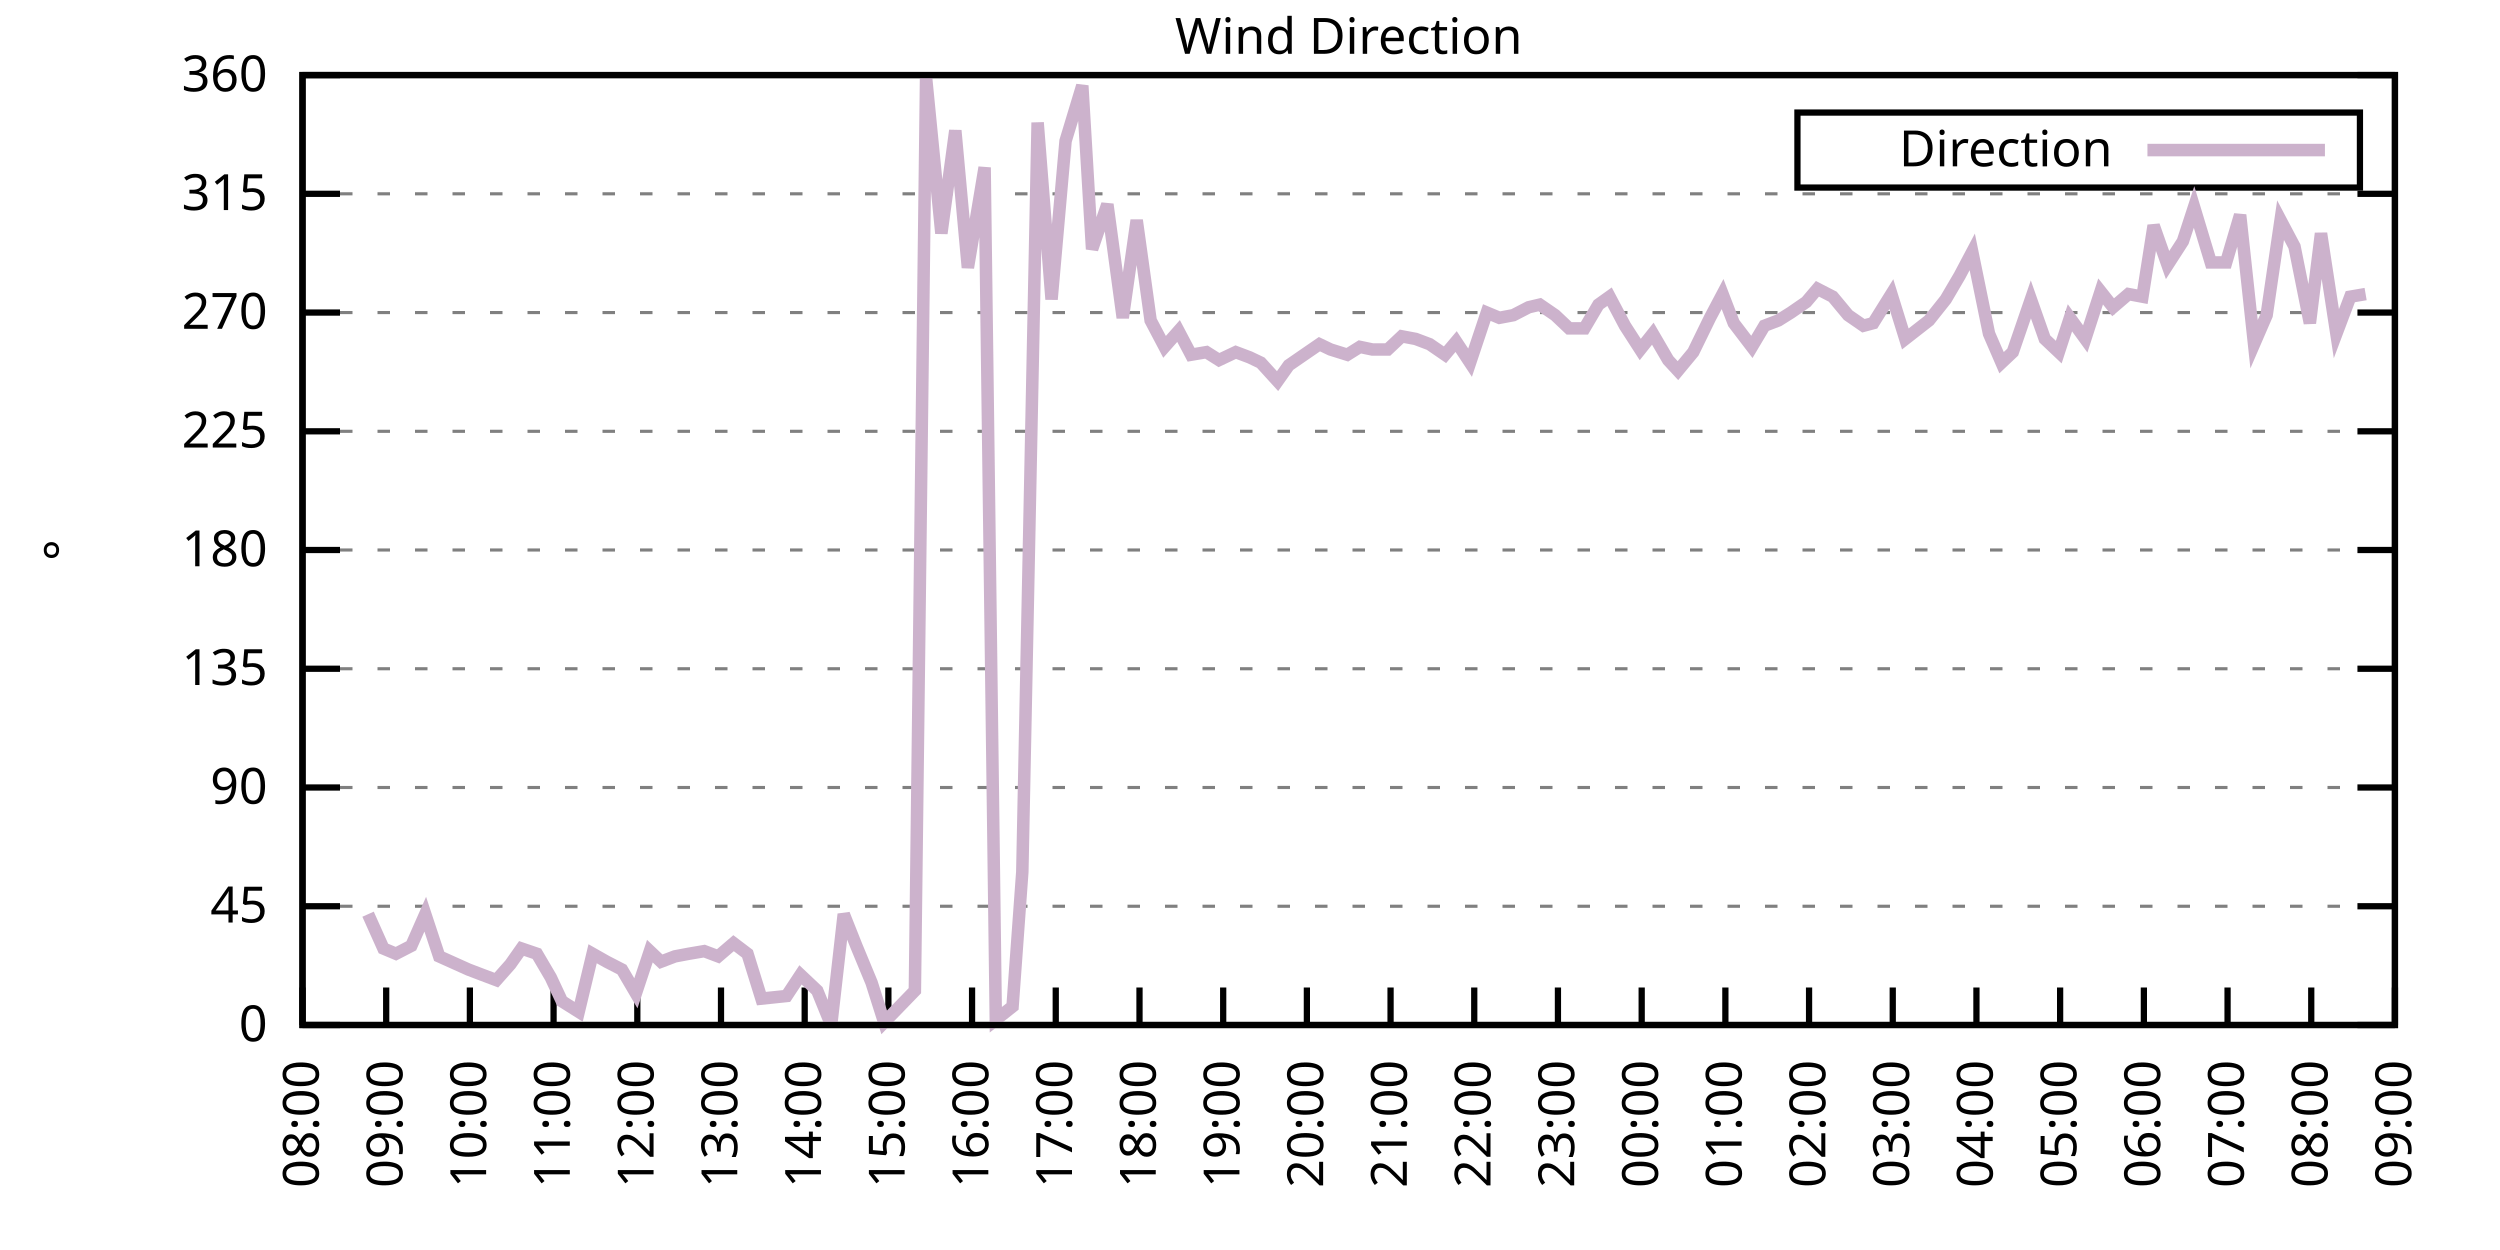
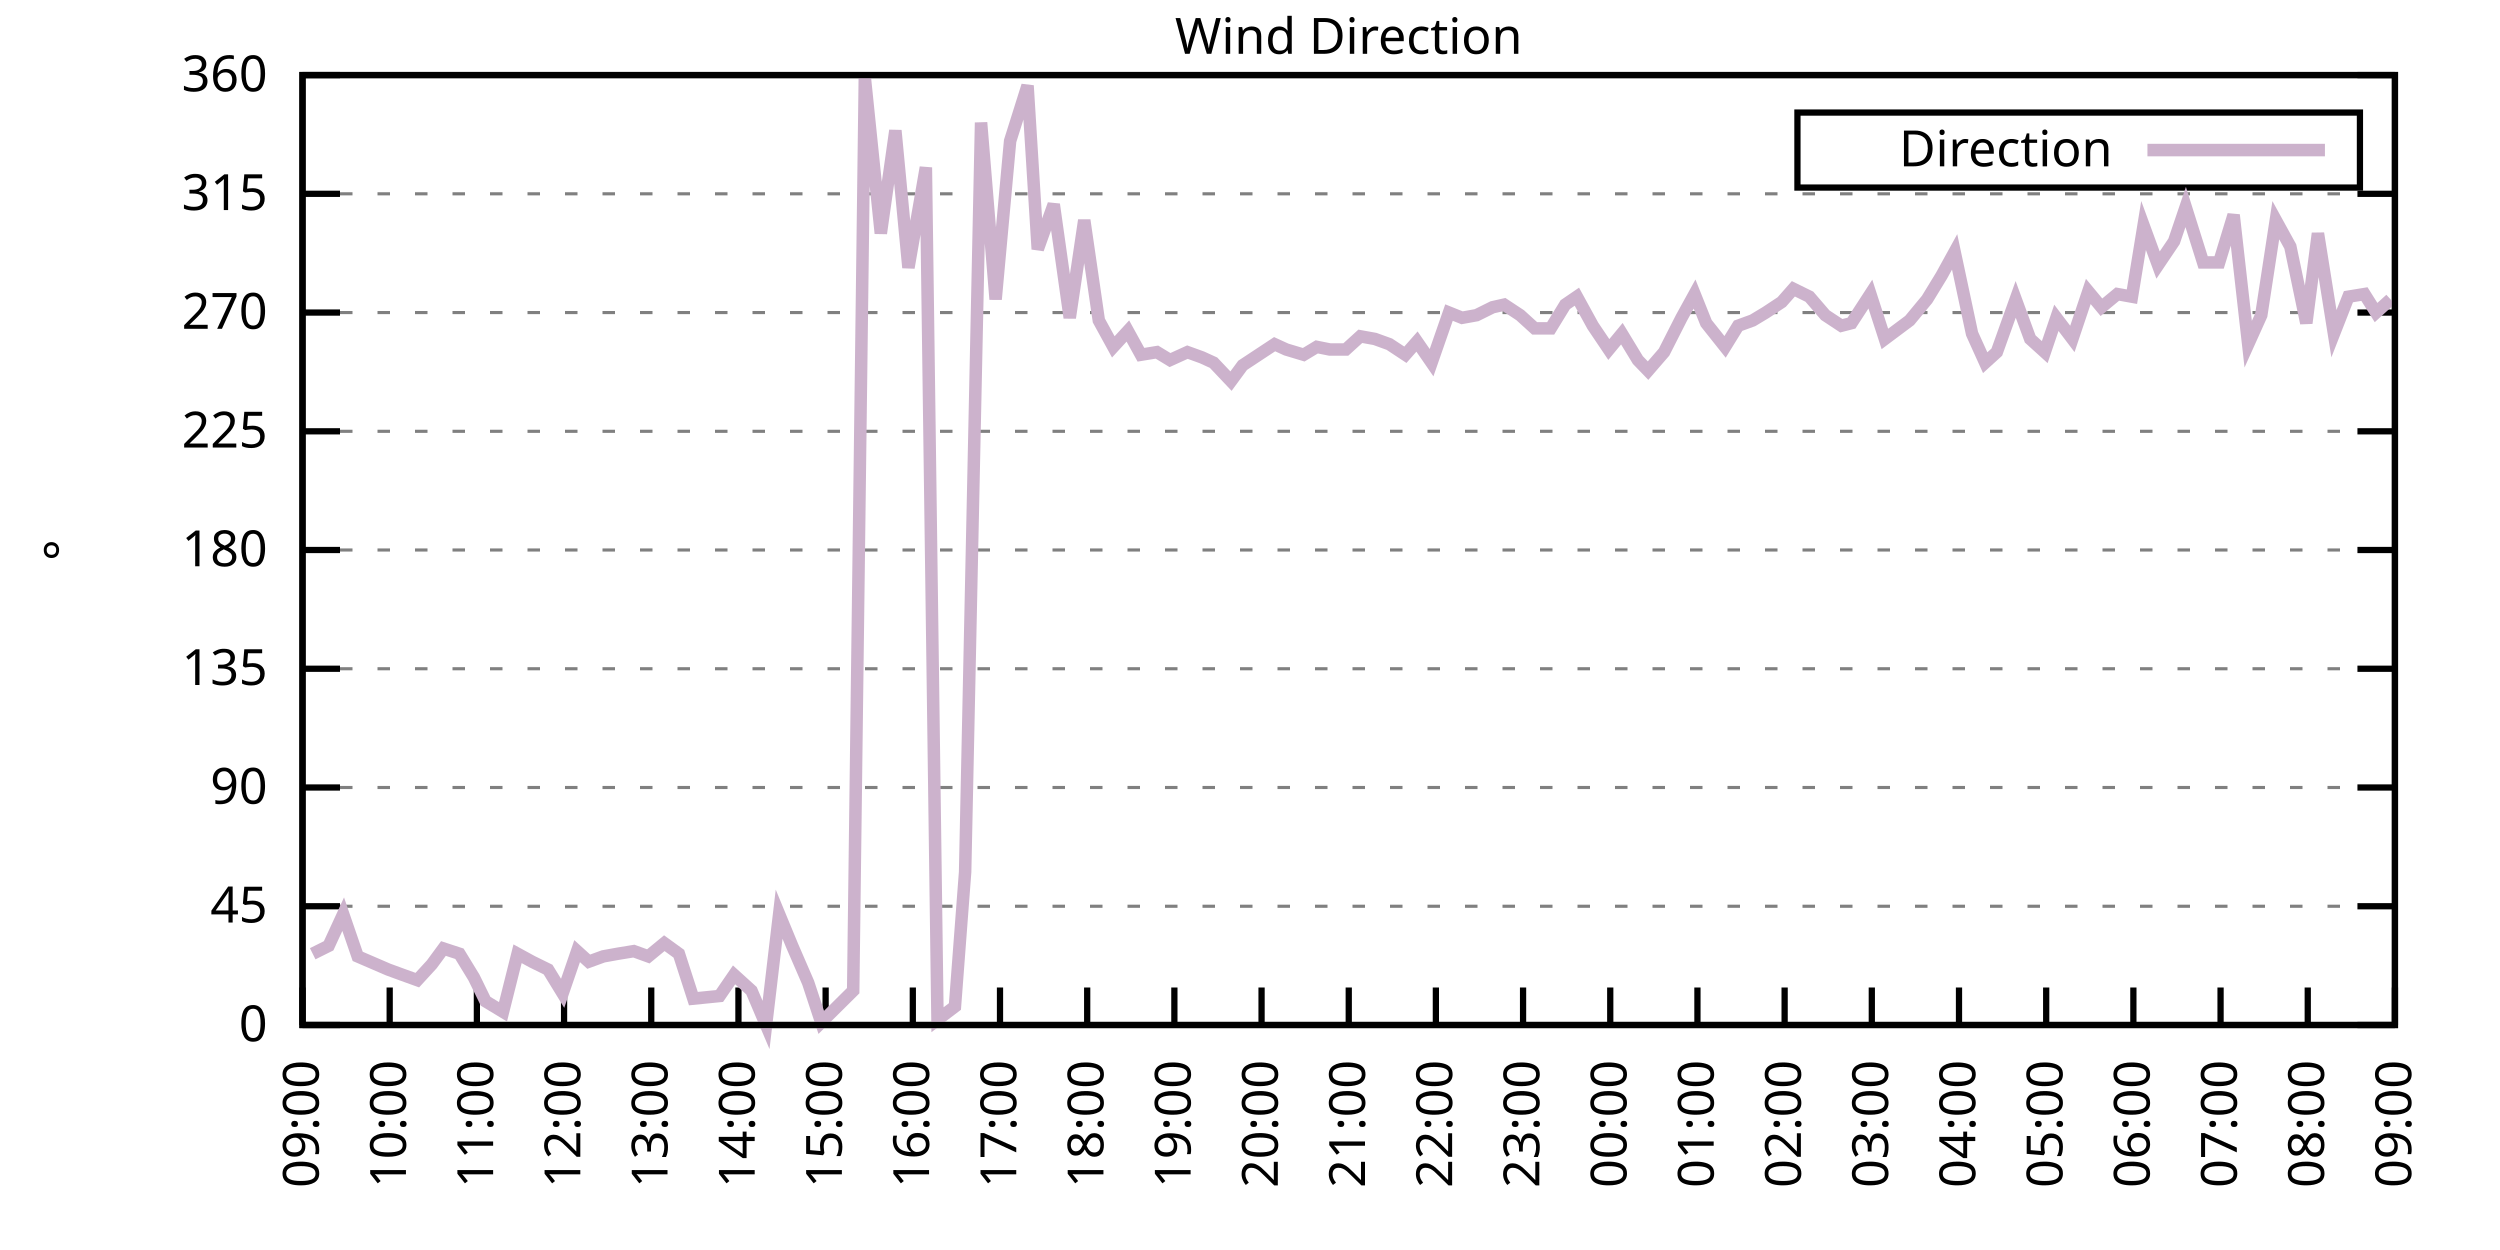
<svg xmlns="http://www.w3.org/2000/svg" xmlns:xlink="http://www.w3.org/1999/xlink" width="400" height="200" viewBox="0 0 400 200">
  <g id="gnuplot_canvas">
    <rect x="0" y="0" width="400" height="200" fill="none" />
    <defs>
      <circle id="gpDot" r="0.5" stroke-width="0.5" stroke="currentColor" />
      <path id="gpPt0" stroke-width="0.333" stroke="currentColor" d="M-1,0 h2 M0,-1 v2" />
      <path id="gpPt1" stroke-width="0.333" stroke="currentColor" d="M-1,-1 L1,1 M1,-1 L-1,1" />
      <path id="gpPt2" stroke-width="0.333" stroke="currentColor" d="M-1,0 L1,0 M0,-1 L0,1 M-1,-1 L1,1 M-1,1 L1,-1" />
      <rect id="gpPt3" stroke-width="0.333" stroke="currentColor" x="-1" y="-1" width="2" height="2" />
      <rect id="gpPt4" stroke-width="0.333" stroke="currentColor" fill="currentColor" x="-1" y="-1" width="2" height="2" />
      <circle id="gpPt5" stroke-width="0.333" stroke="currentColor" cx="0" cy="0" r="1" />
      <use xlink:href="#gpPt5" id="gpPt6" fill="currentColor" stroke="none" />
      <path id="gpPt7" stroke-width="0.333" stroke="currentColor" d="M0,-1.33 L-1.33,0.67 L1.33,0.67 z" />
      <use xlink:href="#gpPt7" id="gpPt8" fill="currentColor" stroke="none" />
      <use xlink:href="#gpPt7" id="gpPt9" stroke="currentColor" transform="rotate(180)" />
      <use xlink:href="#gpPt9" id="gpPt10" fill="currentColor" stroke="none" />
      <use xlink:href="#gpPt3" id="gpPt11" stroke="currentColor" transform="rotate(45)" />
      <use xlink:href="#gpPt11" id="gpPt12" fill="currentColor" stroke="none" />
      <path id="gpPt13" stroke-width="0.333" stroke="currentColor" d="M0,1.330 L1.265,0.411 L0.782,-1.067 L-0.782,-1.076 L-1.265,0.411 z" />
      <use xlink:href="#gpPt13" id="gpPt14" fill="currentColor" stroke="none" />
      <filter id="textbox" filterUnits="objectBoundingBox" x="0" y="0" height="1" width="1">
        <feFlood flood-color="white" flood-opacity="1" result="bgnd" />
        <feComposite in="SourceGraphic" in2="bgnd" operator="atop" />
      </filter>
      <filter id="greybox" filterUnits="objectBoundingBox" x="0" y="0" height="1" width="1">
        <feFlood flood-color="lightgrey" flood-opacity="1" result="grey" />
        <feComposite in="SourceGraphic" in2="grey" operator="atop" />
      </filter>
    </defs>
    <g fill="none" color="white" stroke="currentColor" stroke-width="1.00" stroke-linecap="butt" stroke-linejoin="miter">
</g>
    <g fill="none" color="black" stroke="currentColor" stroke-width="1.00" stroke-linecap="butt" stroke-linejoin="miter">
      <g stroke="none" shape-rendering="crispEdges">
        <polygon fill="rgb(255, 255, 255)" points="48.40,164.00 383.18,164.00 383.18,12.02 48.40,12.02 " />
      </g>
    </g>
    <g fill="none" color="black" stroke="currentColor" stroke-width="1.00" stroke-linecap="butt" stroke-linejoin="miter">
</g>
    <g fill="none" color="black" stroke="black" stroke-width="0.50" stroke-linecap="butt" stroke-linejoin="miter">
</g>
    <g fill="none" color="gray" stroke="currentColor" stroke-width="0.50" stroke-linecap="butt" stroke-linejoin="miter">
      <path stroke="gray" stroke-dasharray="2,4" class="gridline" d="M48.40,164.00 L383.19,164.00  " />
    </g>
    <g fill="none" color="gray" stroke="gray" stroke-width="1.00" stroke-linecap="butt" stroke-linejoin="miter">
</g>
    <g fill="none" color="black" stroke="currentColor" stroke-width="1.00" stroke-linecap="butt" stroke-linejoin="miter">
      <path stroke="black" d="M48.40,164.00 L54.40,164.00 M383.19,164.00 L377.19,164.00  " />
      <g transform="translate(42.80,166.60)" stroke="none" fill="black" font-family="Sans" font-size="8.00" text-anchor="end">
        <text>
          <tspan font-family="Sans"> 0</tspan>
        </text>
      </g>
    </g>
    <g fill="none" color="black" stroke="currentColor" stroke-width="1.00" stroke-linecap="butt" stroke-linejoin="miter">
</g>
    <g fill="none" color="black" stroke="black" stroke-width="0.50" stroke-linecap="butt" stroke-linejoin="miter">
</g>
    <g fill="none" color="gray" stroke="currentColor" stroke-width="0.50" stroke-linecap="butt" stroke-linejoin="miter">
      <path stroke="gray" stroke-dasharray="2,4" class="gridline" d="M48.40,145.00 L383.19,145.00  " />
    </g>
    <g fill="none" color="gray" stroke="gray" stroke-width="1.00" stroke-linecap="butt" stroke-linejoin="miter">
</g>
    <g fill="none" color="black" stroke="currentColor" stroke-width="1.00" stroke-linecap="butt" stroke-linejoin="miter">
      <path stroke="black" d="M48.40,145.00 L54.40,145.00 M383.19,145.00 L377.19,145.00  " />
      <g transform="translate(42.80,147.60)" stroke="none" fill="black" font-family="Sans" font-size="8.00" text-anchor="end">
        <text>
          <tspan font-family="Sans"> 45</tspan>
        </text>
      </g>
    </g>
    <g fill="none" color="black" stroke="currentColor" stroke-width="1.00" stroke-linecap="butt" stroke-linejoin="miter">
</g>
    <g fill="none" color="black" stroke="black" stroke-width="0.50" stroke-linecap="butt" stroke-linejoin="miter">
</g>
    <g fill="none" color="gray" stroke="currentColor" stroke-width="0.50" stroke-linecap="butt" stroke-linejoin="miter">
      <path stroke="gray" stroke-dasharray="2,4" class="gridline" d="M48.40,126.00 L383.19,126.00  " />
    </g>
    <g fill="none" color="gray" stroke="gray" stroke-width="1.00" stroke-linecap="butt" stroke-linejoin="miter">
</g>
    <g fill="none" color="black" stroke="currentColor" stroke-width="1.00" stroke-linecap="butt" stroke-linejoin="miter">
      <path stroke="black" d="M48.40,126.00 L54.40,126.00 M383.19,126.00 L377.19,126.00  " />
      <g transform="translate(42.80,128.60)" stroke="none" fill="black" font-family="Sans" font-size="8.00" text-anchor="end">
        <text>
          <tspan font-family="Sans"> 90</tspan>
        </text>
      </g>
    </g>
    <g fill="none" color="black" stroke="currentColor" stroke-width="1.00" stroke-linecap="butt" stroke-linejoin="miter">
</g>
    <g fill="none" color="black" stroke="black" stroke-width="0.50" stroke-linecap="butt" stroke-linejoin="miter">
</g>
    <g fill="none" color="gray" stroke="currentColor" stroke-width="0.50" stroke-linecap="butt" stroke-linejoin="miter">
      <path stroke="gray" stroke-dasharray="2,4" class="gridline" d="M48.40,107.00 L383.19,107.00  " />
    </g>
    <g fill="none" color="gray" stroke="gray" stroke-width="1.00" stroke-linecap="butt" stroke-linejoin="miter">
</g>
    <g fill="none" color="black" stroke="currentColor" stroke-width="1.00" stroke-linecap="butt" stroke-linejoin="miter">
      <path stroke="black" d="M48.40,107.00 L54.40,107.00 M383.19,107.00 L377.19,107.00  " />
      <g transform="translate(42.80,109.60)" stroke="none" fill="black" font-family="Sans" font-size="8.00" text-anchor="end">
        <text>
          <tspan font-family="Sans"> 135</tspan>
        </text>
      </g>
    </g>
    <g fill="none" color="black" stroke="currentColor" stroke-width="1.00" stroke-linecap="butt" stroke-linejoin="miter">
</g>
    <g fill="none" color="black" stroke="black" stroke-width="0.50" stroke-linecap="butt" stroke-linejoin="miter">
</g>
    <g fill="none" color="gray" stroke="currentColor" stroke-width="0.50" stroke-linecap="butt" stroke-linejoin="miter">
      <path stroke="gray" stroke-dasharray="2,4" class="gridline" d="M48.40,88.00 L383.19,88.00  " />
    </g>
    <g fill="none" color="gray" stroke="gray" stroke-width="1.00" stroke-linecap="butt" stroke-linejoin="miter">
</g>
    <g fill="none" color="black" stroke="currentColor" stroke-width="1.00" stroke-linecap="butt" stroke-linejoin="miter">
      <path stroke="black" d="M48.40,88.00 L54.40,88.00 M383.19,88.00 L377.19,88.00  " />
      <g transform="translate(42.80,90.60)" stroke="none" fill="black" font-family="Sans" font-size="8.00" text-anchor="end">
        <text>
          <tspan font-family="Sans"> 180</tspan>
        </text>
      </g>
    </g>
    <g fill="none" color="black" stroke="currentColor" stroke-width="1.00" stroke-linecap="butt" stroke-linejoin="miter">
</g>
    <g fill="none" color="black" stroke="black" stroke-width="0.50" stroke-linecap="butt" stroke-linejoin="miter">
</g>
    <g fill="none" color="gray" stroke="currentColor" stroke-width="0.50" stroke-linecap="butt" stroke-linejoin="miter">
      <path stroke="gray" stroke-dasharray="2,4" class="gridline" d="M48.40,69.01 L383.19,69.01  " />
    </g>
    <g fill="none" color="gray" stroke="gray" stroke-width="1.00" stroke-linecap="butt" stroke-linejoin="miter">
</g>
    <g fill="none" color="black" stroke="currentColor" stroke-width="1.00" stroke-linecap="butt" stroke-linejoin="miter">
      <path stroke="black" d="M48.40,69.01 L54.40,69.01 M383.19,69.01 L377.19,69.01  " />
      <g transform="translate(42.80,71.61)" stroke="none" fill="black" font-family="Sans" font-size="8.00" text-anchor="end">
        <text>
          <tspan font-family="Sans"> 225</tspan>
        </text>
      </g>
    </g>
    <g fill="none" color="black" stroke="currentColor" stroke-width="1.00" stroke-linecap="butt" stroke-linejoin="miter">
</g>
    <g fill="none" color="black" stroke="black" stroke-width="0.50" stroke-linecap="butt" stroke-linejoin="miter">
</g>
    <g fill="none" color="gray" stroke="currentColor" stroke-width="0.50" stroke-linecap="butt" stroke-linejoin="miter">
      <path stroke="gray" stroke-dasharray="2,4" class="gridline" d="M48.40,50.01 L383.19,50.01  " />
    </g>
    <g fill="none" color="gray" stroke="gray" stroke-width="1.00" stroke-linecap="butt" stroke-linejoin="miter">
</g>
    <g fill="none" color="black" stroke="currentColor" stroke-width="1.00" stroke-linecap="butt" stroke-linejoin="miter">
      <path stroke="black" d="M48.40,50.01 L54.40,50.01 M383.19,50.01 L377.19,50.01  " />
      <g transform="translate(42.80,52.61)" stroke="none" fill="black" font-family="Sans" font-size="8.00" text-anchor="end">
        <text>
          <tspan font-family="Sans"> 270</tspan>
        </text>
      </g>
    </g>
    <g fill="none" color="black" stroke="currentColor" stroke-width="1.00" stroke-linecap="butt" stroke-linejoin="miter">
</g>
    <g fill="none" color="black" stroke="black" stroke-width="0.50" stroke-linecap="butt" stroke-linejoin="miter">
</g>
    <g fill="none" color="gray" stroke="currentColor" stroke-width="0.50" stroke-linecap="butt" stroke-linejoin="miter">
      <path stroke="gray" stroke-dasharray="2,4" class="gridline" d="M48.40,31.01 L383.19,31.01  " />
    </g>
    <g fill="none" color="gray" stroke="gray" stroke-width="1.00" stroke-linecap="butt" stroke-linejoin="miter">
</g>
    <g fill="none" color="black" stroke="currentColor" stroke-width="1.00" stroke-linecap="butt" stroke-linejoin="miter">
      <path stroke="black" d="M48.40,31.01 L54.40,31.01 M383.19,31.01 L377.19,31.01  " />
      <g transform="translate(42.80,33.61)" stroke="none" fill="black" font-family="Sans" font-size="8.00" text-anchor="end">
        <text>
          <tspan font-family="Sans"> 315</tspan>
        </text>
      </g>
    </g>
    <g fill="none" color="black" stroke="currentColor" stroke-width="1.00" stroke-linecap="butt" stroke-linejoin="miter">
</g>
    <g fill="none" color="black" stroke="black" stroke-width="0.50" stroke-linecap="butt" stroke-linejoin="miter">
</g>
    <g fill="none" color="gray" stroke="currentColor" stroke-width="0.50" stroke-linecap="butt" stroke-linejoin="miter">
      <path stroke="gray" stroke-dasharray="2,4" class="gridline" d="M48.40,12.01 L383.19,12.01  " />
    </g>
    <g fill="none" color="gray" stroke="gray" stroke-width="1.00" stroke-linecap="butt" stroke-linejoin="miter">
</g>
    <g fill="none" color="black" stroke="currentColor" stroke-width="1.00" stroke-linecap="butt" stroke-linejoin="miter">
      <path stroke="black" d="M48.40,12.01 L54.40,12.01 M383.19,12.01 L377.19,12.01  " />
      <g transform="translate(42.80,14.61)" stroke="none" fill="black" font-family="Sans" font-size="8.00" text-anchor="end">
        <text>
          <tspan font-family="Sans"> 360</tspan>
        </text>
      </g>
    </g>
    <g fill="none" color="black" stroke="currentColor" stroke-width="1.00" stroke-linecap="butt" stroke-linejoin="miter">
      <path stroke="black" d="M48.40,164.00 L48.40,158.00  " />
      <g transform="translate(51.00,169.60) rotate(270.00)" stroke="none" fill="black" font-family="Sans" font-size="8.00" text-anchor="end">
        <text>
-           <tspan font-family="Sans">08:00</tspan>
-         </text>
-       </g>
-     </g>
-     <g fill="none" color="black" stroke="currentColor" stroke-width="1.00" stroke-linecap="butt" stroke-linejoin="miter">
-       <path stroke="black" d="M61.79,164.00 L61.79,158.00  " />
-       <g transform="translate(64.39,169.60) rotate(270.00)" stroke="none" fill="black" font-family="Sans" font-size="8.00" text-anchor="end">
-         <text>
          <tspan font-family="Sans">09:00</tspan>
        </text>
      </g>
    </g>
    <g fill="none" color="black" stroke="currentColor" stroke-width="1.00" stroke-linecap="butt" stroke-linejoin="miter">
-       <path stroke="black" d="M75.18,164.00 L75.18,158.00  " />
-       <g transform="translate(77.78,169.60) rotate(270.00)" stroke="none" fill="black" font-family="Sans" font-size="8.00" text-anchor="end">
+       <path stroke="black" d="M62.35,164.00 L62.35,158.00  " />
+       <g transform="translate(64.95,169.60) rotate(270.00)" stroke="none" fill="black" font-family="Sans" font-size="8.00" text-anchor="end">
        <text>
          <tspan font-family="Sans">10:00</tspan>
        </text>
      </g>
    </g>
    <g fill="none" color="black" stroke="currentColor" stroke-width="1.00" stroke-linecap="butt" stroke-linejoin="miter">
-       <path stroke="black" d="M88.57,164.00 L88.57,158.00  " />
-       <g transform="translate(91.17,169.60) rotate(270.00)" stroke="none" fill="black" font-family="Sans" font-size="8.00" text-anchor="end">
+       <path stroke="black" d="M76.30,164.00 L76.30,158.00  " />
+       <g transform="translate(78.90,169.60) rotate(270.00)" stroke="none" fill="black" font-family="Sans" font-size="8.00" text-anchor="end">
        <text>
          <tspan font-family="Sans">11:00</tspan>
        </text>
      </g>
    </g>
    <g fill="none" color="black" stroke="currentColor" stroke-width="1.00" stroke-linecap="butt" stroke-linejoin="miter">
-       <path stroke="black" d="M101.97,164.00 L101.97,158.00  " />
-       <g transform="translate(104.57,169.60) rotate(270.00)" stroke="none" fill="black" font-family="Sans" font-size="8.00" text-anchor="end">
+       <path stroke="black" d="M90.25,164.00 L90.25,158.00  " />
+       <g transform="translate(92.85,169.60) rotate(270.00)" stroke="none" fill="black" font-family="Sans" font-size="8.00" text-anchor="end">
        <text>
          <tspan font-family="Sans">12:00</tspan>
        </text>
      </g>
    </g>
    <g fill="none" color="black" stroke="currentColor" stroke-width="1.00" stroke-linecap="butt" stroke-linejoin="miter">
-       <path stroke="black" d="M115.36,164.00 L115.36,158.00  " />
-       <g transform="translate(117.96,169.60) rotate(270.00)" stroke="none" fill="black" font-family="Sans" font-size="8.00" text-anchor="end">
+       <path stroke="black" d="M104.20,164.00 L104.20,158.00  " />
+       <g transform="translate(106.80,169.60) rotate(270.00)" stroke="none" fill="black" font-family="Sans" font-size="8.00" text-anchor="end">
        <text>
          <tspan font-family="Sans">13:00</tspan>
        </text>
      </g>
    </g>
    <g fill="none" color="black" stroke="currentColor" stroke-width="1.00" stroke-linecap="butt" stroke-linejoin="miter">
-       <path stroke="black" d="M128.75,164.00 L128.75,158.00  " />
-       <g transform="translate(131.35,169.60) rotate(270.00)" stroke="none" fill="black" font-family="Sans" font-size="8.00" text-anchor="end">
+       <path stroke="black" d="M118.15,164.00 L118.15,158.00  " />
+       <g transform="translate(120.75,169.60) rotate(270.00)" stroke="none" fill="black" font-family="Sans" font-size="8.00" text-anchor="end">
        <text>
          <tspan font-family="Sans">14:00</tspan>
        </text>
      </g>
    </g>
    <g fill="none" color="black" stroke="currentColor" stroke-width="1.00" stroke-linecap="butt" stroke-linejoin="miter">
-       <path stroke="black" d="M142.14,164.00 L142.14,158.00  " />
-       <g transform="translate(144.74,169.60) rotate(270.00)" stroke="none" fill="black" font-family="Sans" font-size="8.00" text-anchor="end">
+       <path stroke="black" d="M132.10,164.00 L132.10,158.00  " />
+       <g transform="translate(134.70,169.60) rotate(270.00)" stroke="none" fill="black" font-family="Sans" font-size="8.00" text-anchor="end">
        <text>
          <tspan font-family="Sans">15:00</tspan>
        </text>
      </g>
    </g>
    <g fill="none" color="black" stroke="currentColor" stroke-width="1.00" stroke-linecap="butt" stroke-linejoin="miter">
-       <path stroke="black" d="M155.53,164.00 L155.53,158.00  " />
-       <g transform="translate(158.13,169.60) rotate(270.00)" stroke="none" fill="black" font-family="Sans" font-size="8.00" text-anchor="end">
+       <path stroke="black" d="M146.05,164.00 L146.05,158.00  " />
+       <g transform="translate(148.65,169.60) rotate(270.00)" stroke="none" fill="black" font-family="Sans" font-size="8.00" text-anchor="end">
        <text>
          <tspan font-family="Sans">16:00</tspan>
        </text>
      </g>
    </g>
    <g fill="none" color="black" stroke="currentColor" stroke-width="1.00" stroke-linecap="butt" stroke-linejoin="miter">
-       <path stroke="black" d="M168.92,164.00 L168.92,158.00  " />
-       <g transform="translate(171.52,169.60) rotate(270.00)" stroke="none" fill="black" font-family="Sans" font-size="8.00" text-anchor="end">
+       <path stroke="black" d="M160.00,164.00 L160.00,158.00  " />
+       <g transform="translate(162.60,169.60) rotate(270.00)" stroke="none" fill="black" font-family="Sans" font-size="8.00" text-anchor="end">
        <text>
          <tspan font-family="Sans">17:00</tspan>
        </text>
      </g>
    </g>
    <g fill="none" color="black" stroke="currentColor" stroke-width="1.00" stroke-linecap="butt" stroke-linejoin="miter">
-       <path stroke="black" d="M182.32,164.00 L182.32,158.00  " />
-       <g transform="translate(184.92,169.60) rotate(270.00)" stroke="none" fill="black" font-family="Sans" font-size="8.00" text-anchor="end">
+       <path stroke="black" d="M173.95,164.00 L173.95,158.00  " />
+       <g transform="translate(176.55,169.60) rotate(270.00)" stroke="none" fill="black" font-family="Sans" font-size="8.00" text-anchor="end">
        <text>
          <tspan font-family="Sans">18:00</tspan>
        </text>
      </g>
    </g>
    <g fill="none" color="black" stroke="currentColor" stroke-width="1.00" stroke-linecap="butt" stroke-linejoin="miter">
-       <path stroke="black" d="M195.71,164.00 L195.71,158.00  " />
-       <g transform="translate(198.31,169.60) rotate(270.00)" stroke="none" fill="black" font-family="Sans" font-size="8.00" text-anchor="end">
+       <path stroke="black" d="M187.90,164.00 L187.90,158.00  " />
+       <g transform="translate(190.50,169.60) rotate(270.00)" stroke="none" fill="black" font-family="Sans" font-size="8.00" text-anchor="end">
        <text>
          <tspan font-family="Sans">19:00</tspan>
        </text>
      </g>
    </g>
    <g fill="none" color="black" stroke="currentColor" stroke-width="1.00" stroke-linecap="butt" stroke-linejoin="miter">
-       <path stroke="black" d="M209.10,164.00 L209.10,158.00  " />
-       <g transform="translate(211.70,169.60) rotate(270.00)" stroke="none" fill="black" font-family="Sans" font-size="8.00" text-anchor="end">
+       <path stroke="black" d="M201.85,164.00 L201.85,158.00  " />
+       <g transform="translate(204.45,169.60) rotate(270.00)" stroke="none" fill="black" font-family="Sans" font-size="8.00" text-anchor="end">
        <text>
          <tspan font-family="Sans">20:00</tspan>
        </text>
      </g>
    </g>
    <g fill="none" color="black" stroke="currentColor" stroke-width="1.00" stroke-linecap="butt" stroke-linejoin="miter">
-       <path stroke="black" d="M222.49,164.00 L222.49,158.00  " />
-       <g transform="translate(225.09,169.60) rotate(270.00)" stroke="none" fill="black" font-family="Sans" font-size="8.00" text-anchor="end">
+       <path stroke="black" d="M215.80,164.00 L215.80,158.00  " />
+       <g transform="translate(218.40,169.60) rotate(270.00)" stroke="none" fill="black" font-family="Sans" font-size="8.00" text-anchor="end">
        <text>
          <tspan font-family="Sans">21:00</tspan>
        </text>
      </g>
    </g>
    <g fill="none" color="black" stroke="currentColor" stroke-width="1.00" stroke-linecap="butt" stroke-linejoin="miter">
-       <path stroke="black" d="M235.88,164.00 L235.88,158.00  " />
-       <g transform="translate(238.48,169.60) rotate(270.00)" stroke="none" fill="black" font-family="Sans" font-size="8.00" text-anchor="end">
+       <path stroke="black" d="M229.74,164.00 L229.74,158.00  " />
+       <g transform="translate(232.34,169.60) rotate(270.00)" stroke="none" fill="black" font-family="Sans" font-size="8.00" text-anchor="end">
        <text>
          <tspan font-family="Sans">22:00</tspan>
        </text>
      </g>
    </g>
    <g fill="none" color="black" stroke="currentColor" stroke-width="1.00" stroke-linecap="butt" stroke-linejoin="miter">
-       <path stroke="black" d="M249.27,164.00 L249.27,158.00  " />
-       <g transform="translate(251.87,169.60) rotate(270.00)" stroke="none" fill="black" font-family="Sans" font-size="8.00" text-anchor="end">
+       <path stroke="black" d="M243.69,164.00 L243.69,158.00  " />
+       <g transform="translate(246.29,169.60) rotate(270.00)" stroke="none" fill="black" font-family="Sans" font-size="8.00" text-anchor="end">
        <text>
          <tspan font-family="Sans">23:00</tspan>
        </text>
      </g>
    </g>
    <g fill="none" color="black" stroke="currentColor" stroke-width="1.00" stroke-linecap="butt" stroke-linejoin="miter">
-       <path stroke="black" d="M262.67,164.00 L262.67,158.00  " />
-       <g transform="translate(265.27,169.60) rotate(270.00)" stroke="none" fill="black" font-family="Sans" font-size="8.00" text-anchor="end">
+       <path stroke="black" d="M257.64,164.00 L257.64,158.00  " />
+       <g transform="translate(260.24,169.60) rotate(270.00)" stroke="none" fill="black" font-family="Sans" font-size="8.00" text-anchor="end">
        <text>
          <tspan font-family="Sans">00:00</tspan>
        </text>
      </g>
    </g>
    <g fill="none" color="black" stroke="currentColor" stroke-width="1.00" stroke-linecap="butt" stroke-linejoin="miter">
-       <path stroke="black" d="M276.06,164.00 L276.06,158.00  " />
-       <g transform="translate(278.66,169.60) rotate(270.00)" stroke="none" fill="black" font-family="Sans" font-size="8.00" text-anchor="end">
+       <path stroke="black" d="M271.59,164.00 L271.59,158.00  " />
+       <g transform="translate(274.19,169.60) rotate(270.00)" stroke="none" fill="black" font-family="Sans" font-size="8.00" text-anchor="end">
        <text>
          <tspan font-family="Sans">01:00</tspan>
        </text>
      </g>
    </g>
    <g fill="none" color="black" stroke="currentColor" stroke-width="1.00" stroke-linecap="butt" stroke-linejoin="miter">
-       <path stroke="black" d="M289.45,164.00 L289.45,158.00  " />
-       <g transform="translate(292.05,169.60) rotate(270.00)" stroke="none" fill="black" font-family="Sans" font-size="8.00" text-anchor="end">
+       <path stroke="black" d="M285.54,164.00 L285.54,158.00  " />
+       <g transform="translate(288.14,169.60) rotate(270.00)" stroke="none" fill="black" font-family="Sans" font-size="8.00" text-anchor="end">
        <text>
          <tspan font-family="Sans">02:00</tspan>
        </text>
      </g>
    </g>
    <g fill="none" color="black" stroke="currentColor" stroke-width="1.00" stroke-linecap="butt" stroke-linejoin="miter">
-       <path stroke="black" d="M302.84,164.00 L302.84,158.00  " />
-       <g transform="translate(305.44,169.60) rotate(270.00)" stroke="none" fill="black" font-family="Sans" font-size="8.00" text-anchor="end">
+       <path stroke="black" d="M299.49,164.00 L299.49,158.00  " />
+       <g transform="translate(302.09,169.60) rotate(270.00)" stroke="none" fill="black" font-family="Sans" font-size="8.00" text-anchor="end">
        <text>
          <tspan font-family="Sans">03:00</tspan>
        </text>
      </g>
    </g>
    <g fill="none" color="black" stroke="currentColor" stroke-width="1.00" stroke-linecap="butt" stroke-linejoin="miter">
-       <path stroke="black" d="M316.23,164.00 L316.23,158.00  " />
-       <g transform="translate(318.83,169.60) rotate(270.00)" stroke="none" fill="black" font-family="Sans" font-size="8.00" text-anchor="end">
+       <path stroke="black" d="M313.44,164.00 L313.44,158.00  " />
+       <g transform="translate(316.04,169.60) rotate(270.00)" stroke="none" fill="black" font-family="Sans" font-size="8.00" text-anchor="end">
        <text>
          <tspan font-family="Sans">04:00</tspan>
        </text>
      </g>
    </g>
    <g fill="none" color="black" stroke="currentColor" stroke-width="1.00" stroke-linecap="butt" stroke-linejoin="miter">
-       <path stroke="black" d="M329.62,164.00 L329.62,158.00  " />
-       <g transform="translate(332.22,169.60) rotate(270.00)" stroke="none" fill="black" font-family="Sans" font-size="8.00" text-anchor="end">
+       <path stroke="black" d="M327.39,164.00 L327.39,158.00  " />
+       <g transform="translate(329.99,169.60) rotate(270.00)" stroke="none" fill="black" font-family="Sans" font-size="8.00" text-anchor="end">
        <text>
          <tspan font-family="Sans">05:00</tspan>
        </text>
      </g>
    </g>
    <g fill="none" color="black" stroke="currentColor" stroke-width="1.00" stroke-linecap="butt" stroke-linejoin="miter">
-       <path stroke="black" d="M343.02,164.00 L343.02,158.00  " />
-       <g transform="translate(345.62,169.60) rotate(270.00)" stroke="none" fill="black" font-family="Sans" font-size="8.00" text-anchor="end">
+       <path stroke="black" d="M341.34,164.00 L341.34,158.00  " />
+       <g transform="translate(343.94,169.60) rotate(270.00)" stroke="none" fill="black" font-family="Sans" font-size="8.00" text-anchor="end">
        <text>
          <tspan font-family="Sans">06:00</tspan>
        </text>
      </g>
    </g>
    <g fill="none" color="black" stroke="currentColor" stroke-width="1.00" stroke-linecap="butt" stroke-linejoin="miter">
-       <path stroke="black" d="M356.41,164.00 L356.41,158.00  " />
-       <g transform="translate(359.01,169.60) rotate(270.00)" stroke="none" fill="black" font-family="Sans" font-size="8.00" text-anchor="end">
+       <path stroke="black" d="M355.29,164.00 L355.29,158.00  " />
+       <g transform="translate(357.89,169.60) rotate(270.00)" stroke="none" fill="black" font-family="Sans" font-size="8.00" text-anchor="end">
        <text>
          <tspan font-family="Sans">07:00</tspan>
        </text>
      </g>
    </g>
    <g fill="none" color="black" stroke="currentColor" stroke-width="1.00" stroke-linecap="butt" stroke-linejoin="miter">
-       <path stroke="black" d="M369.80,164.00 L369.80,158.00  " />
-       <g transform="translate(372.40,169.60) rotate(270.00)" stroke="none" fill="black" font-family="Sans" font-size="8.00" text-anchor="end">
+       <path stroke="black" d="M369.24,164.00 L369.24,158.00  " />
+       <g transform="translate(371.84,169.60) rotate(270.00)" stroke="none" fill="black" font-family="Sans" font-size="8.00" text-anchor="end">
        <text>
          <tspan font-family="Sans">08:00</tspan>
        </text>
      </g>
    </g>
    <g fill="none" color="black" stroke="currentColor" stroke-width="1.00" stroke-linecap="butt" stroke-linejoin="miter">
      <path stroke="black" d="M383.19,164.00 L383.19,158.00  " />
      <g transform="translate(385.79,169.60) rotate(270.00)" stroke="none" fill="black" font-family="Sans" font-size="8.00" text-anchor="end">
        <text>
          <tspan font-family="Sans">09:00</tspan>
        </text>
      </g>
    </g>
    <g fill="none" color="black" stroke="currentColor" stroke-width="1.00" stroke-linecap="butt" stroke-linejoin="miter">
</g>
    <g fill="none" color="black" stroke="currentColor" stroke-width="1.00" stroke-linecap="butt" stroke-linejoin="miter">
      <path stroke="black" d="M48.40,12.01 L48.40,164.00 L383.19,164.00 L383.19,12.01 L48.40,12.01 Z  " />
    </g>
    <g fill="none" color="black" stroke="currentColor" stroke-width="1.00" stroke-linecap="butt" stroke-linejoin="miter">
</g>
    <g fill="none" color="black" stroke="currentColor" stroke-width="1.00" stroke-linecap="butt" stroke-linejoin="miter">
      <path stroke="black" d="M287.59,30.01 L287.59,18.01 L377.59,18.01 L377.59,30.01 L287.59,30.01 Z  " />
    </g>
    <g id="Wind_direction_plot_1">
      <g fill="none" color="white" stroke="black" stroke-width="2.00" stroke-linecap="butt" stroke-linejoin="miter">
</g>
      <g fill="none" color="black" stroke="currentColor" stroke-width="2.00" stroke-linecap="butt" stroke-linejoin="miter">
        <g transform="translate(337.99,26.61)" stroke="none" fill="black" font-family="Sans" font-size="8.00" text-anchor="end">
          <text>
            <tspan font-family="Sans">Direction</tspan>
          </text>
        </g>
      </g>
      <g fill="none" color="black" stroke="currentColor" stroke-width="2.00" stroke-linecap="butt" stroke-linejoin="miter">
-         <path stroke="rgb(204, 178, 204)" d="M343.59,24.01 L371.99,24.01 M58.89,146.27 L61.35,151.76 L63.35,152.60 L65.81,151.33 L68.04,146.27 L70.27,153.02   L74.96,155.13 L77.19,155.98 L79.42,156.82 L81.66,154.29 L83.44,151.76 L85.90,152.60 L88.13,156.40 L89.91,160.20   L92.59,161.89 L94.82,152.60 L97.06,153.87 L99.51,155.13 L101.74,158.93 L103.98,152.18 L105.76,153.87 L107.99,153.02   L110.22,152.60 L112.68,152.18 L114.91,153.02 L117.37,150.91 L119.60,152.60 L121.83,159.78 L125.85,159.36 L128.08,155.98   L130.76,158.51 L132.99,164.00 L135.00,146.27 L137.01,151.33 L139.46,157.24 L141.47,163.58 L143.93,161.04 L146.38,158.51   L148.17,12.43 L150.62,37.34 L152.85,20.88 L154.86,42.83 L157.54,26.79 L159.33,163.16 L162.01,161.04 L163.57,139.51   L166.02,19.61 L168.25,47.90 L170.49,22.56 L173.17,13.70 L174.73,39.87 L177.18,32.70 L179.64,50.85 L181.87,35.23   L184.10,51.27 L186.33,55.50 L188.57,52.96 L190.57,56.76 L193.03,56.34 L195.04,57.61 L197.72,56.34 L199.95,57.18   L201.73,58.03 L204.41,60.98 L206.20,58.45 L208.65,56.76 L211.11,55.07 L212.89,55.92 L215.57,56.76 L217.58,55.50   L219.59,55.92 L222.04,55.92 L224.28,53.81 L226.51,54.23 L228.74,55.07 L231.20,56.76 L232.98,54.65 L235.21,58.03   L237.89,50.01 L239.90,50.85 L242.13,50.43 L244.59,49.16 L246.37,48.74 L248.83,50.43 L251.06,52.54 L253.51,52.54   L255.75,48.74 L257.53,47.47 L259.99,52.12 L262.44,55.92 L264.45,53.39 L266.91,57.61 L268.47,59.30 L270.92,56.34   L273.60,50.85 L275.61,47.05 L277.40,51.70 L280.30,55.50 L282.31,52.12 L284.54,51.27 L286.55,50.01 L289.00,48.32   L290.79,46.21 L293.24,47.47 L295.70,50.43 L298.15,52.12 L299.72,51.70 L302.62,47.05 L304.85,54.23 L308.64,51.27   L311.32,47.90 L313.55,44.10 L315.56,40.30 L318.24,53.39 L320.25,58.03 L322.04,56.34 L324.94,47.90 L327.17,54.23   L329.40,56.34 L331.19,50.85 L333.64,54.23 L336.10,46.63 L338.10,49.16 L340.56,47.05 L342.79,47.47 L344.58,36.08   L346.81,42.41 L349.26,38.61 L351.05,33.12 L353.73,41.99 L356.18,41.99 L358.42,34.39 L360.65,55.07 L362.66,50.43   L364.89,35.23 L367.12,39.45 L369.58,51.70 L371.36,37.34 L373.82,53.39 L376.05,47.47 L378.50,47.05  " />
+         <path stroke="rgb(204, 178, 204)" d="M343.59,24.01 L371.99,24.01 M50.03,152.60 L52.58,151.33 L54.91,146.27 L57.23,153.02 L62.12,155.13 L64.44,155.98   L66.77,156.82 L69.09,154.29 L70.95,151.76 L73.51,152.60 L75.83,156.40 L77.69,160.20 L80.48,161.89 L82.81,152.60   L85.13,153.87 L87.69,155.13 L90.02,158.93 L92.34,152.18 L94.20,153.87 L96.53,153.02 L98.85,152.60 L101.41,152.18   L103.73,153.02 L106.29,150.91 L108.62,152.60 L110.94,159.78 L115.13,159.36 L117.45,155.98 L120.24,158.51 L122.57,164.00   L124.66,146.27 L126.75,151.33 L129.31,157.24 L131.40,163.58 L133.96,161.04 L136.51,158.51 L138.37,12.43 L140.93,37.34   L143.26,20.88 L145.35,42.83 L148.14,26.79 L150.00,163.16 L152.79,161.04 L154.42,139.51 L156.97,19.61 L159.30,47.90   L161.62,22.56 L164.41,13.70 L166.04,39.87 L168.60,32.70 L171.16,50.85 L173.48,35.23 L175.81,51.27 L178.13,55.50   L180.46,52.96 L182.55,56.76 L185.11,56.34 L187.20,57.61 L189.99,56.34 L192.31,57.18 L194.17,58.03 L196.96,60.98   L198.82,58.45 L201.38,56.76 L203.94,55.07 L205.80,55.92 L208.59,56.76 L210.68,55.50 L212.77,55.92 L215.33,55.92   L217.65,53.81 L219.98,54.23 L222.30,55.07 L224.86,56.76 L226.72,54.65 L229.05,58.03 L231.84,50.01 L233.93,50.85   L236.25,50.43 L238.81,49.16 L240.67,48.74 L243.23,50.43 L245.55,52.54 L248.11,52.54 L250.44,48.74 L252.30,47.47   L254.85,52.12 L257.41,55.92 L259.50,53.39 L262.06,57.61 L263.69,59.30 L266.25,56.34 L269.04,50.85 L271.13,47.05   L272.99,51.70 L276.01,55.50 L278.10,52.12 L280.43,51.27 L282.52,50.01 L285.08,48.32 L286.94,46.21 L289.50,47.47   L292.05,50.43 L294.61,52.12 L296.24,51.70 L299.26,47.05 L301.58,54.23 L305.54,51.27 L308.33,47.90 L310.65,44.10   L312.74,40.30 L315.53,53.39 L317.63,58.03 L319.49,56.34 L322.51,47.90 L324.83,54.23 L327.16,56.34 L329.02,50.85   L331.58,54.23 L334.13,46.63 L336.23,49.16 L338.78,47.05 L341.11,47.47 L342.97,36.08 L345.29,42.41 L347.85,38.61   L349.71,33.12 L352.50,41.99 L355.06,41.99 L357.38,34.39 L359.71,55.07 L361.80,50.43 L364.13,35.23 L366.45,39.45   L369.01,51.70 L370.87,37.34 L373.43,53.39 L375.75,47.47 L378.31,47.05 L380.17,50.01 L382.49,47.90  " />
      </g>
    </g>
    <g fill="none" color="black" stroke="currentColor" stroke-width="2.00" stroke-linecap="butt" stroke-linejoin="miter">
</g>
    <g fill="none" color="black" stroke="black" stroke-width="1.00" stroke-linecap="butt" stroke-linejoin="miter">
</g>
    <g fill="none" color="black" stroke="currentColor" stroke-width="1.00" stroke-linecap="butt" stroke-linejoin="miter">
      <path stroke="black" d="M48.40,12.01 L48.40,164.00 L383.19,164.00 L383.19,12.01 L48.40,12.01 Z  " />
      <g transform="translate(12.80,88.01) rotate(270.00)" stroke="none" fill="black" font-family="Sans" font-size="8.00" text-anchor="middle">
        <text>
          <tspan font-family="Sans">°</tspan>
        </text>
      </g>
    </g>
    <g fill="none" color="black" stroke="currentColor" stroke-width="1.00" stroke-linecap="butt" stroke-linejoin="miter">
</g>
    <g fill="none" color="black" stroke="currentColor" stroke-width="1.00" stroke-linecap="butt" stroke-linejoin="miter">
      <g transform="translate(215.79,8.61)" stroke="none" fill="black" font-family="Sans" font-size="8.00" text-anchor="middle">
        <text>
          <tspan font-family="Sans">Wind Direction</tspan>
        </text>
      </g>
    </g>
    <g fill="none" color="black" stroke="currentColor" stroke-width="1.00" stroke-linecap="butt" stroke-linejoin="miter">
</g>
  </g>
</svg>
